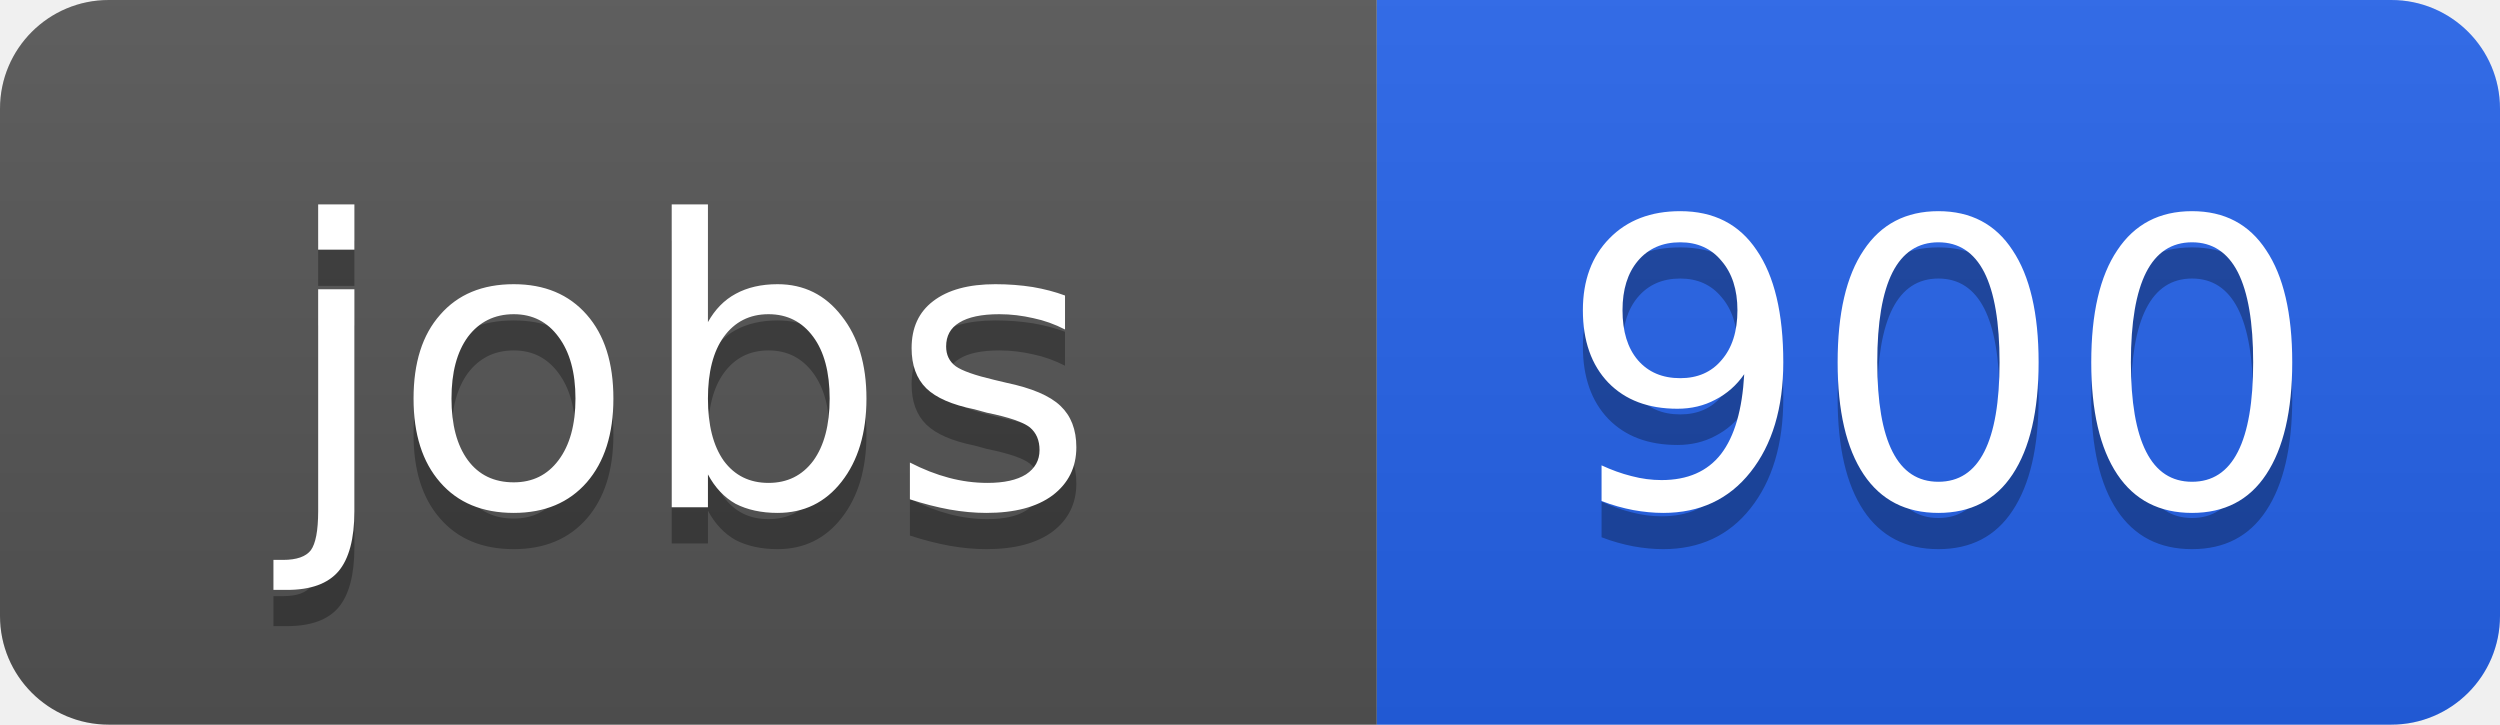
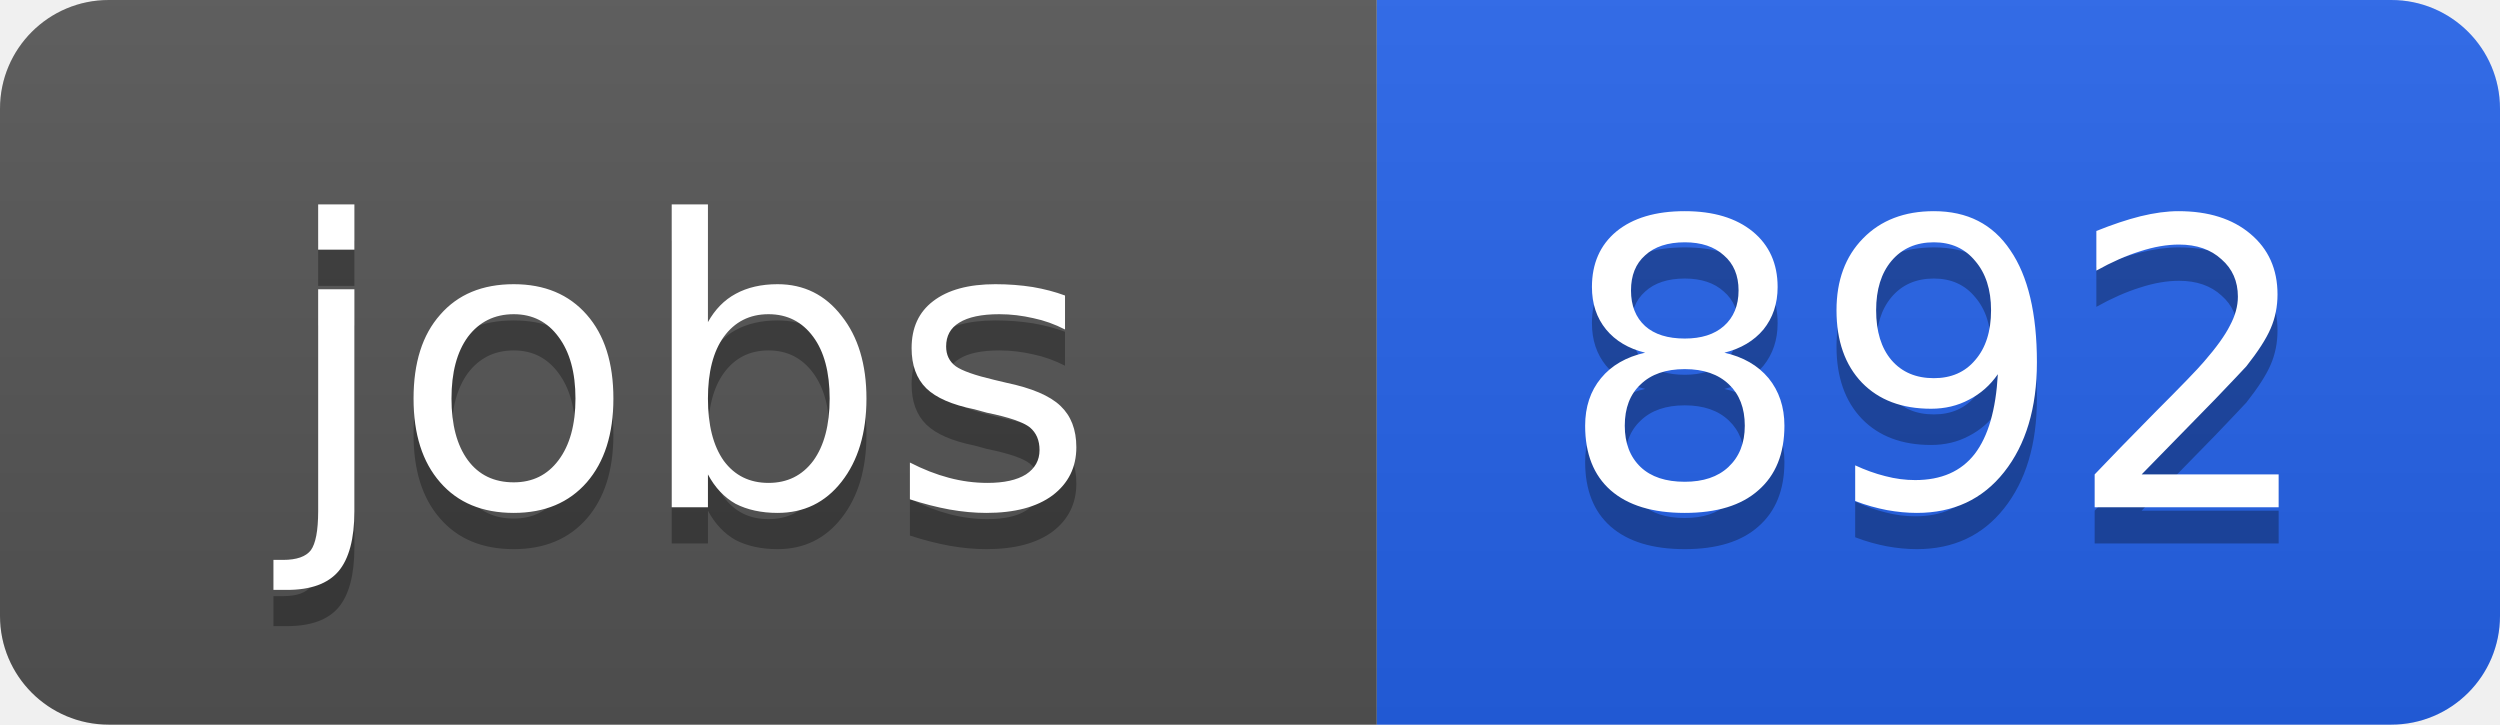
<svg xmlns="http://www.w3.org/2000/svg" width="69" height="20">
  <linearGradient id="b" x2="0" y2="100%">
    <stop offset="0" stop-color="#bbb" stop-opacity=".1" />
    <stop offset="1" stop-opacity=".1" />
  </linearGradient>
  <clipPath id="a">
    <rect width="69" height="20" rx="3" fill="#fff" />
  </clipPath>
  <g clip-path="url(#a)">
    <path fill="#555" d="M0 0h38v20H0z" />
    <path fill="#2563eb" d="M38 0h31v20H38z" />
    <path fill="url(#b)" d="M0 0h69v20H0z" />
  </g>
  <g fill="#fff" text-anchor="middle" font-family="DejaVu Sans,Verdana,Geneva,sans-serif" font-size="11">
    <text x="19" y="15" fill="#010101" fill-opacity=".3">jobs</text>
    <text x="19" y="14">jobs</text>
-     <text x="53.5" y="15" fill="#010101" fill-opacity=".3">900</text>
-     <text x="53.5" y="14">900</text>
+     <text x="53.5" y="15" fill="#010101" fill-opacity=".3">892</text>
+     <text x="53.5" y="14">892</text>
  </g>
</svg>
